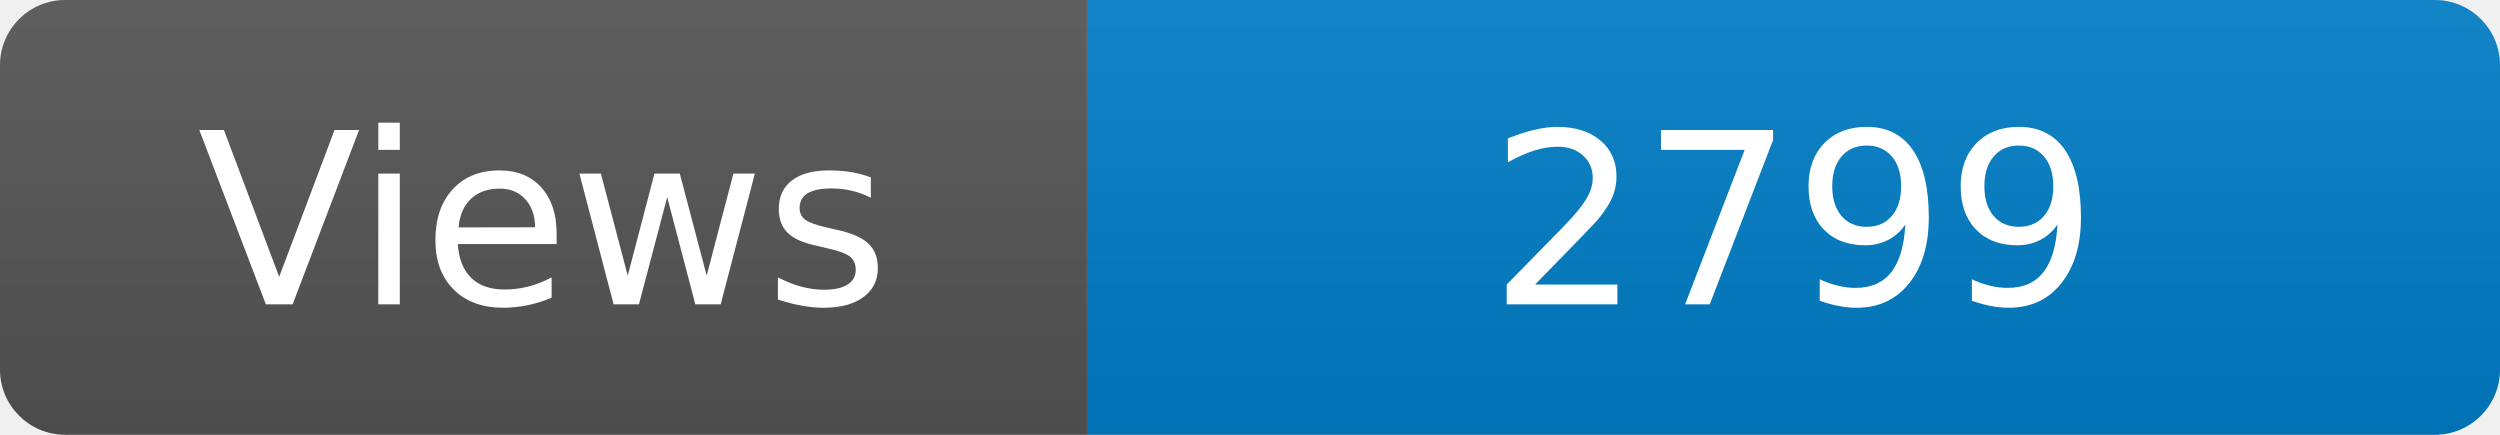
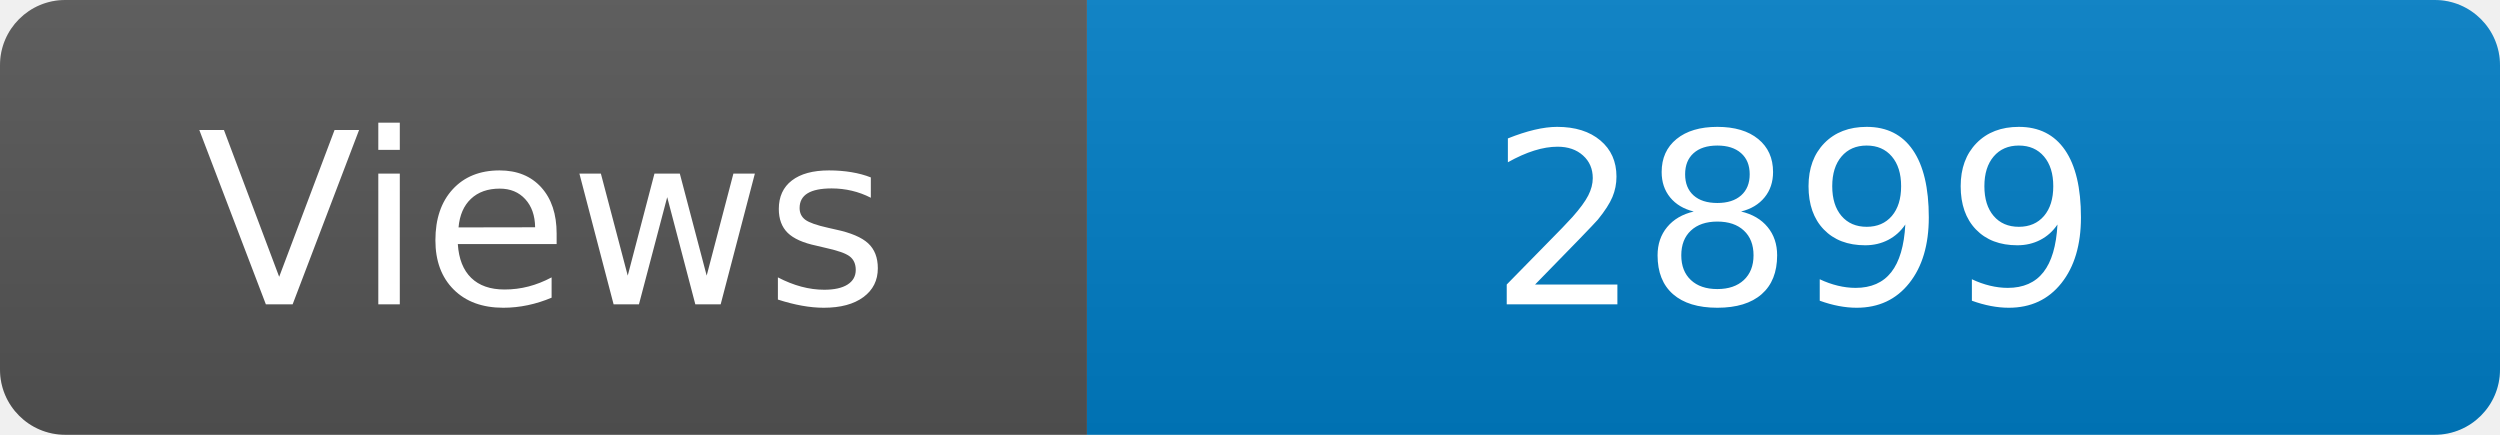
<svg xmlns="http://www.w3.org/2000/svg" width="115" height="20" role="img" aria-label="Maintained?: yes">
  <linearGradient id="s" x2="0" y2="100%">
    <stop offset="0" stop-color="#bbb" stop-opacity=".1" />
    <stop offset="1" stop-opacity=".1" />
  </linearGradient>
  <clipPath id="r">
    <rect width="115" height="20" rx="3" fill="#fff" />
  </clipPath>
  <g clip-path="url(#r)">
    <rect width="50" height="20" fill="#555" />
    <rect x="50" width="160" height="20" fill="#007ec6" />
    <rect width="115" height="20" fill="url(#s)" />
  </g>
  <g fill="#fff" text-anchor="middle" font-family="Verdana,Geneva,DejaVu Sans,sans-serif" font-size="110">
    <text x="250" y="140" transform="scale(.1)" fill="#fff">Views</text>
-     <text x="825" y="140" transform="scale(.1)" fill="#fff">2799</text>
+     <text x="825" y="140" transform="scale(.1)" fill="#fff">2899</text>
  </g>
</svg>
